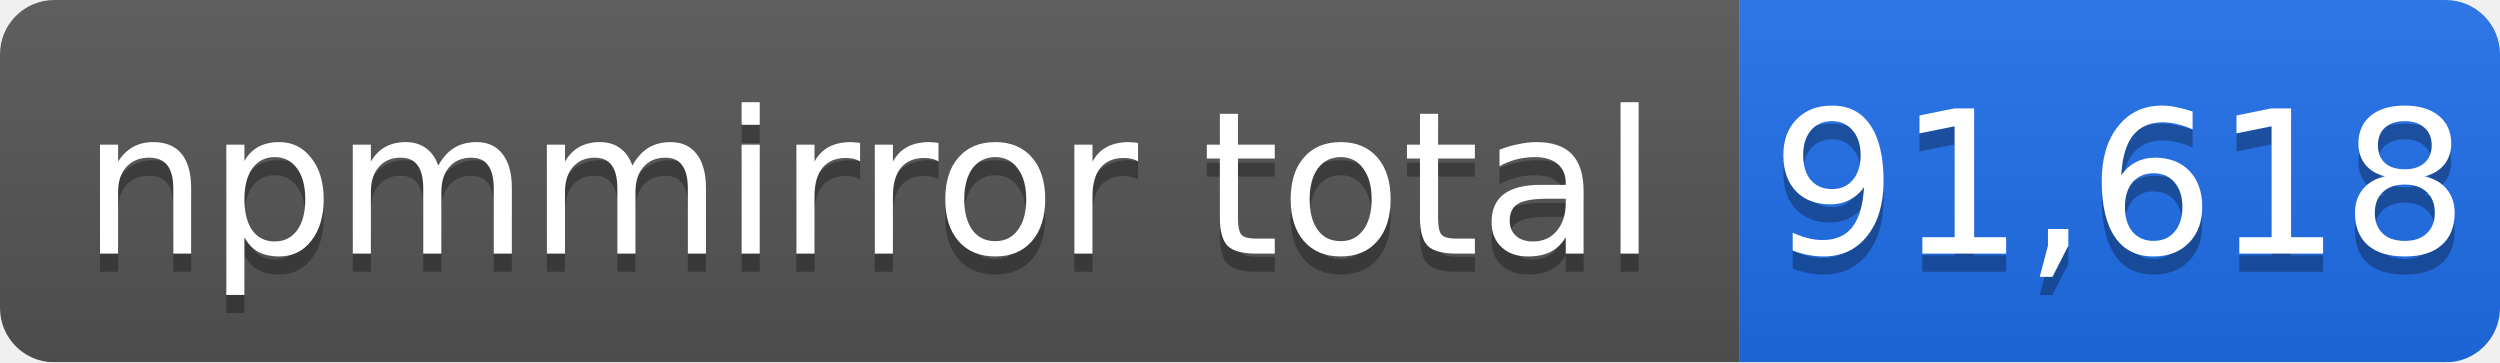
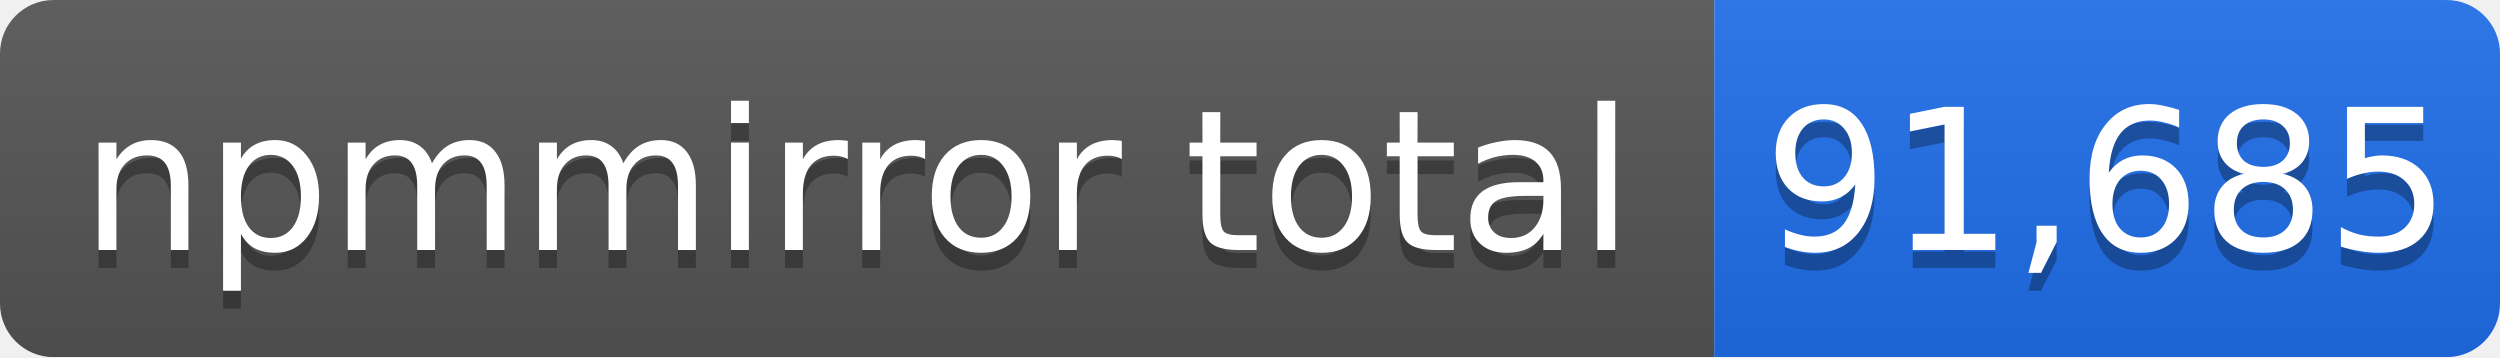
- <svg xmlns="http://www.w3.org/2000/svg" width="138" height="20" role="img" aria-label="npmmirror total: 91,618">
+ <svg xmlns="http://www.w3.org/2000/svg" width="140" height="20" role="img" aria-label="npmmirror total: 91,685">
  <linearGradient id="s" x2="0" y2="100%">
    <stop offset="0" stop-color="#bbb" stop-opacity=".1" />
    <stop offset="1" stop-opacity=".1" />
  </linearGradient>
  <mask id="m">
-     <rect width="138" height="20" rx="3" fill="#fff" />
+     <rect width="140" height="20" rx="3" fill="#fff" />
  </mask>
  <g mask="url(#m)">
    <rect width="96" height="20" fill="#555" />
-     <rect x="96" width="42" height="20" fill="#1f6feb" />
-     <rect width="138" height="20" fill="url(#s)" />
+     <rect x="96" width="44" height="20" fill="#1f6feb" />
+     <rect width="140" height="20" fill="url(#s)" />
  </g>
  <g fill="#fff" text-anchor="middle" font-family="Verdana,Geneva,DejaVu Sans,sans-serif" font-size="11">
    <text x="48" y="15" fill="#010101" fill-opacity=".3">npmmirror total</text>
    <text x="48" y="14">npmmirror total</text>
-     <text x="117" y="15" fill="#010101" fill-opacity=".3">91,618</text>
-     <text x="117" y="14">91,618</text>
+     <text x="118" y="15" fill="#010101" fill-opacity=".3">91,685</text>
+     <text x="118" y="14">91,685</text>
  </g>
</svg>
